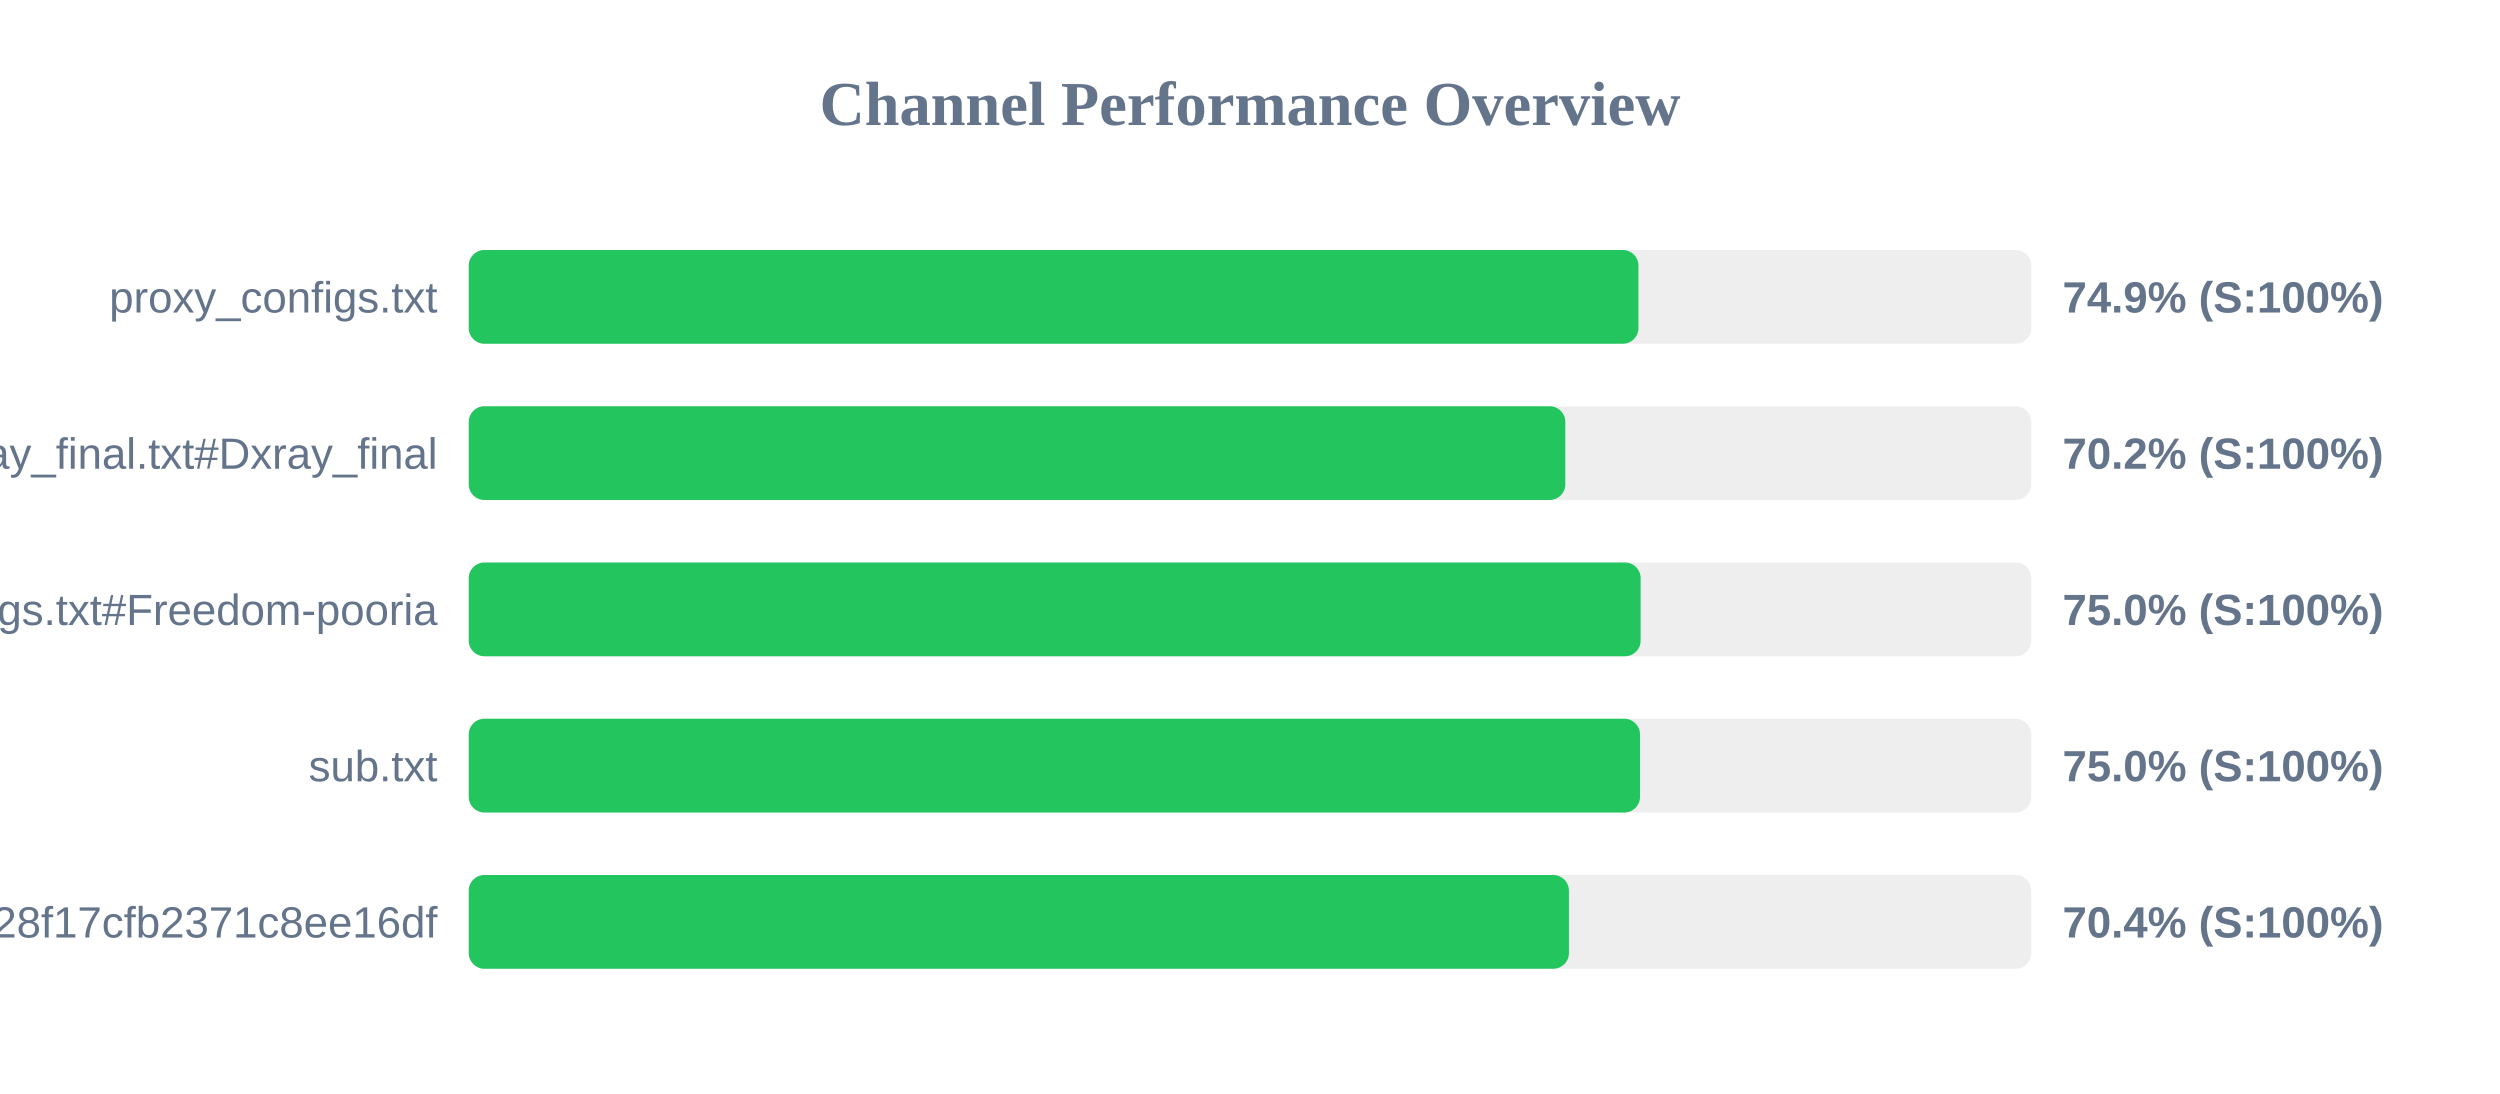
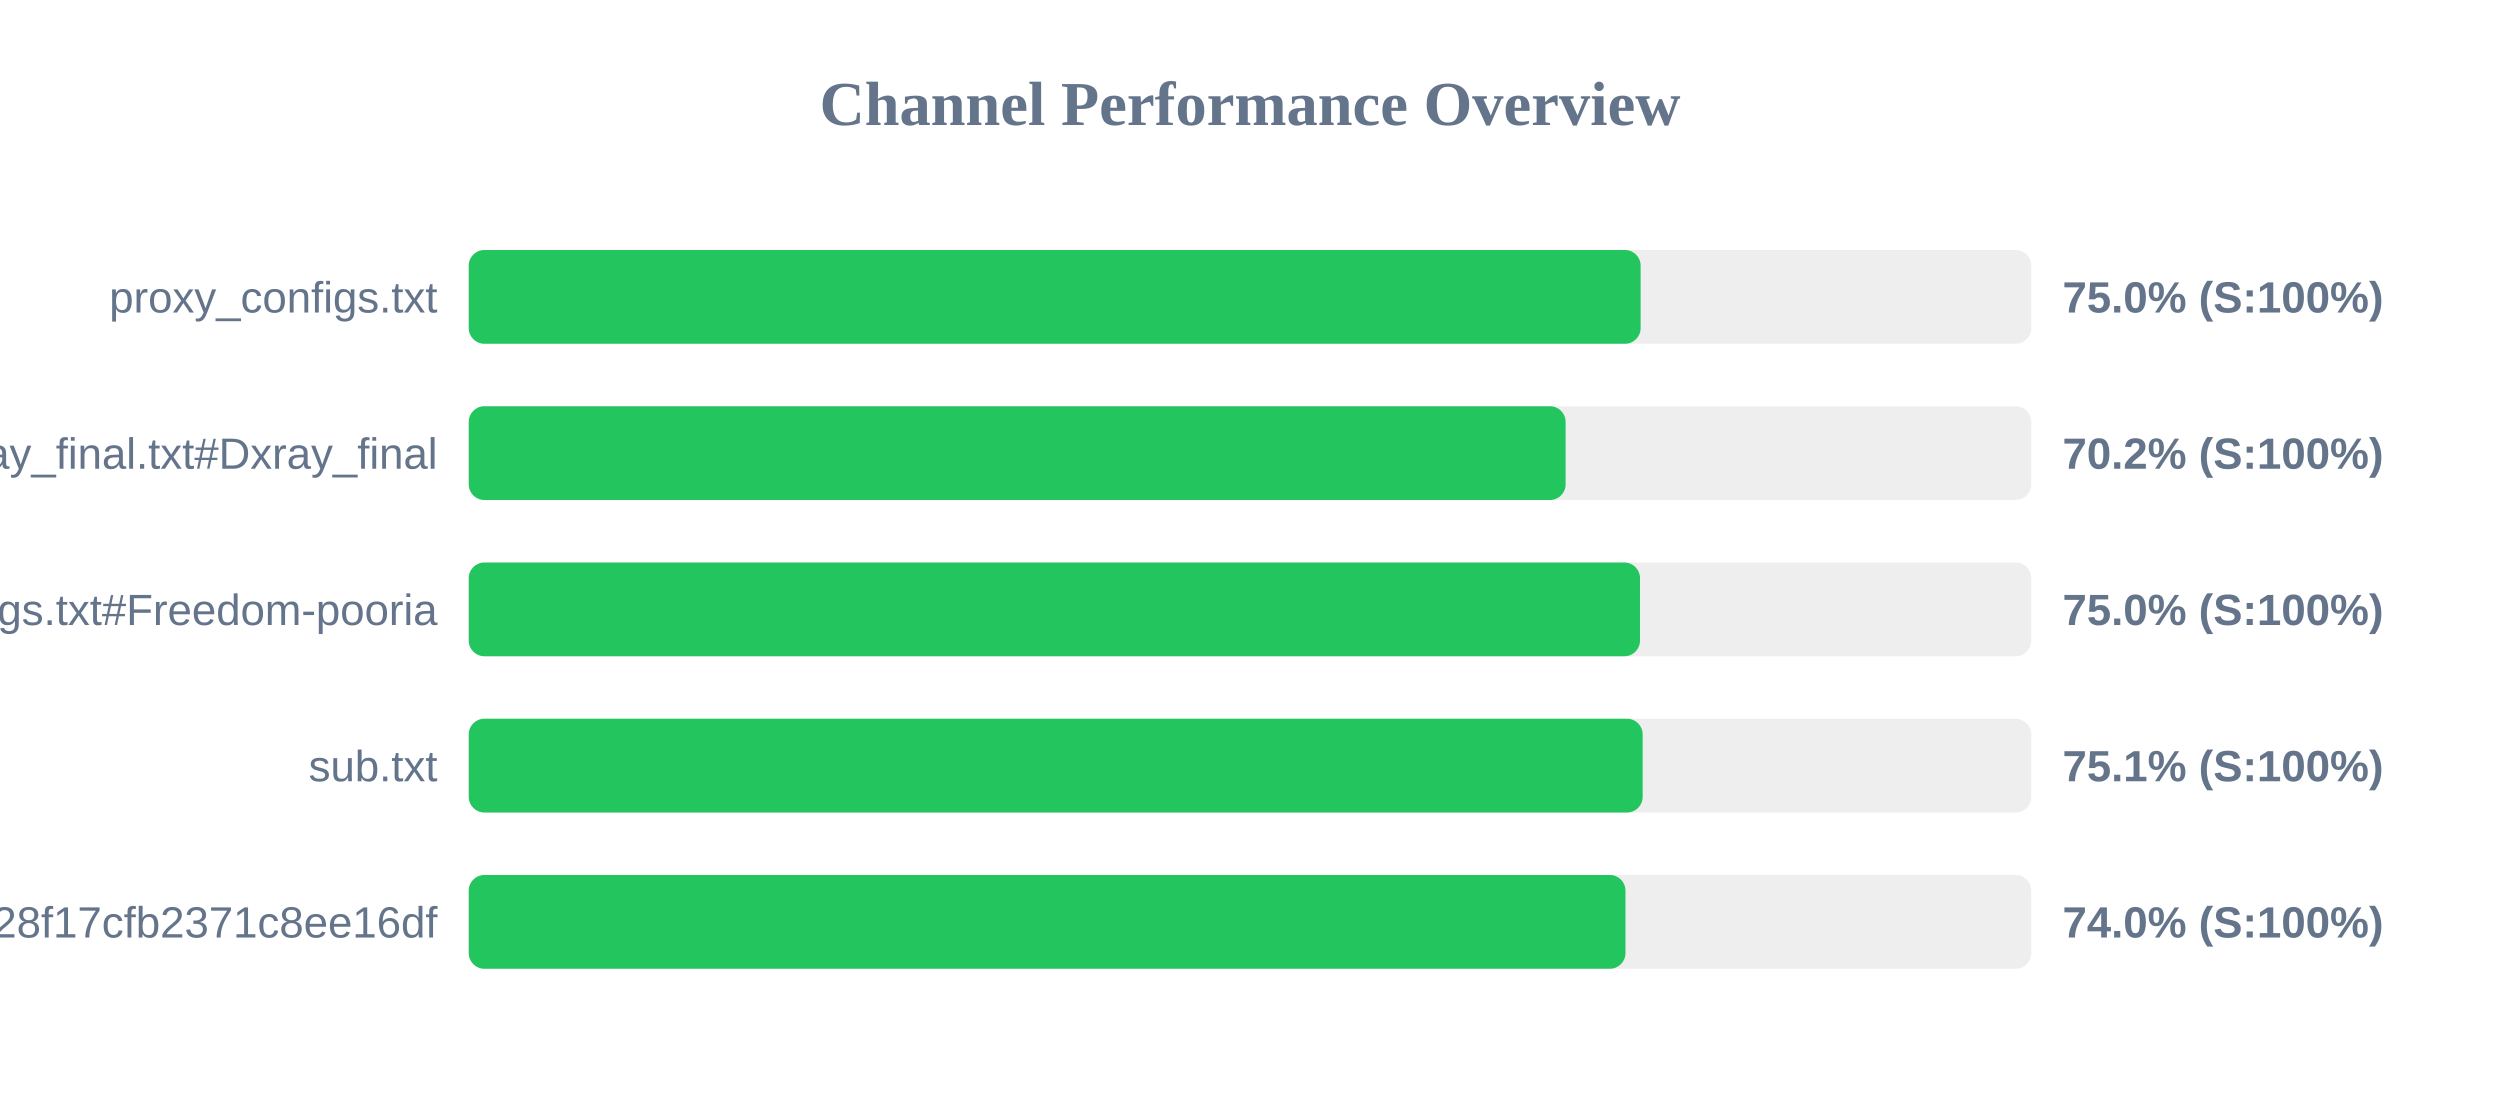
<svg xmlns="http://www.w3.org/2000/svg" width="800" height="350" version="1.1">
  <style>
        .row { font: 14px Arial; fill: #64748b; }
        .score { font: bold 14px Arial; fill: #64748b; }
    </style>
  <text x="400" y="40" text-anchor="middle" font-size="20px" font-weight="bold" fill="#64748b">Channel Performance Overview</text>
  <rect x="150" y="80" width="500" height="30" fill="#eee" rx="5" />
-   <rect x="150" y="80" width="374.3" height="30" fill="#22c55e" rx="5" />
+   <rect x="150" y="80" width="375.0" height="30" fill="#22c55e" rx="5" />
  <text x="140" y="100" text-anchor="end" class="row">proxy_configs.txt</text>
-   <text x="660" y="100" text-anchor="start" class="score">74.9% (S:100%)</text>
+   <text x="660" y="100" text-anchor="start" class="score">75.0% (S:100%)</text>
  <rect x="150" y="130" width="500" height="30" fill="#eee" rx="5" />
-   <rect x="150" y="130" width="350.9" height="30" fill="#22c55e" rx="5" />
+   <rect x="150" y="130" width="351.0" height="30" fill="#22c55e" rx="5" />
  <text x="140" y="150" text-anchor="end" class="row">xray_final.txt#Dxray_final</text>
  <text x="660" y="150" text-anchor="start" class="score">70.2% (S:100%)</text>
  <rect x="150" y="180" width="500" height="30" fill="#eee" rx="5" />
-   <rect x="150" y="180" width="375.0" height="30" fill="#22c55e" rx="5" />
+   <rect x="150" y="180" width="374.8" height="30" fill="#22c55e" rx="5" />
  <text x="140" y="200" text-anchor="end" class="row">v2ray_configs.txt#Freedom-pooria</text>
  <text x="660" y="200" text-anchor="start" class="score">75.0% (S:100%)</text>
  <rect x="150" y="230" width="500" height="30" fill="#eee" rx="5" />
-   <rect x="150" y="230" width="374.8" height="30" fill="#22c55e" rx="5" />
+   <rect x="150" y="230" width="375.65" height="30" fill="#22c55e" rx="5" />
  <text x="140" y="250" text-anchor="end" class="row">sub.txt</text>
-   <text x="660" y="250" text-anchor="start" class="score">75.0% (S:100%)</text>
+   <text x="660" y="250" text-anchor="start" class="score">75.1% (S:100%)</text>
  <rect x="150" y="280" width="500" height="30" fill="#eee" rx="5" />
-   <rect x="150" y="280" width="352.05" height="30" fill="#22c55e" rx="5" />
+   <rect x="150" y="280" width="370.15" height="30" fill="#22c55e" rx="5" />
  <text x="140" y="300" text-anchor="end" class="row">?token=fedfed7b41b828f17cfb2371c8ee16df</text>
-   <text x="660" y="300" text-anchor="start" class="score">70.4% (S:100%)</text>
+   <text x="660" y="300" text-anchor="start" class="score">74.0% (S:100%)</text>
</svg>
